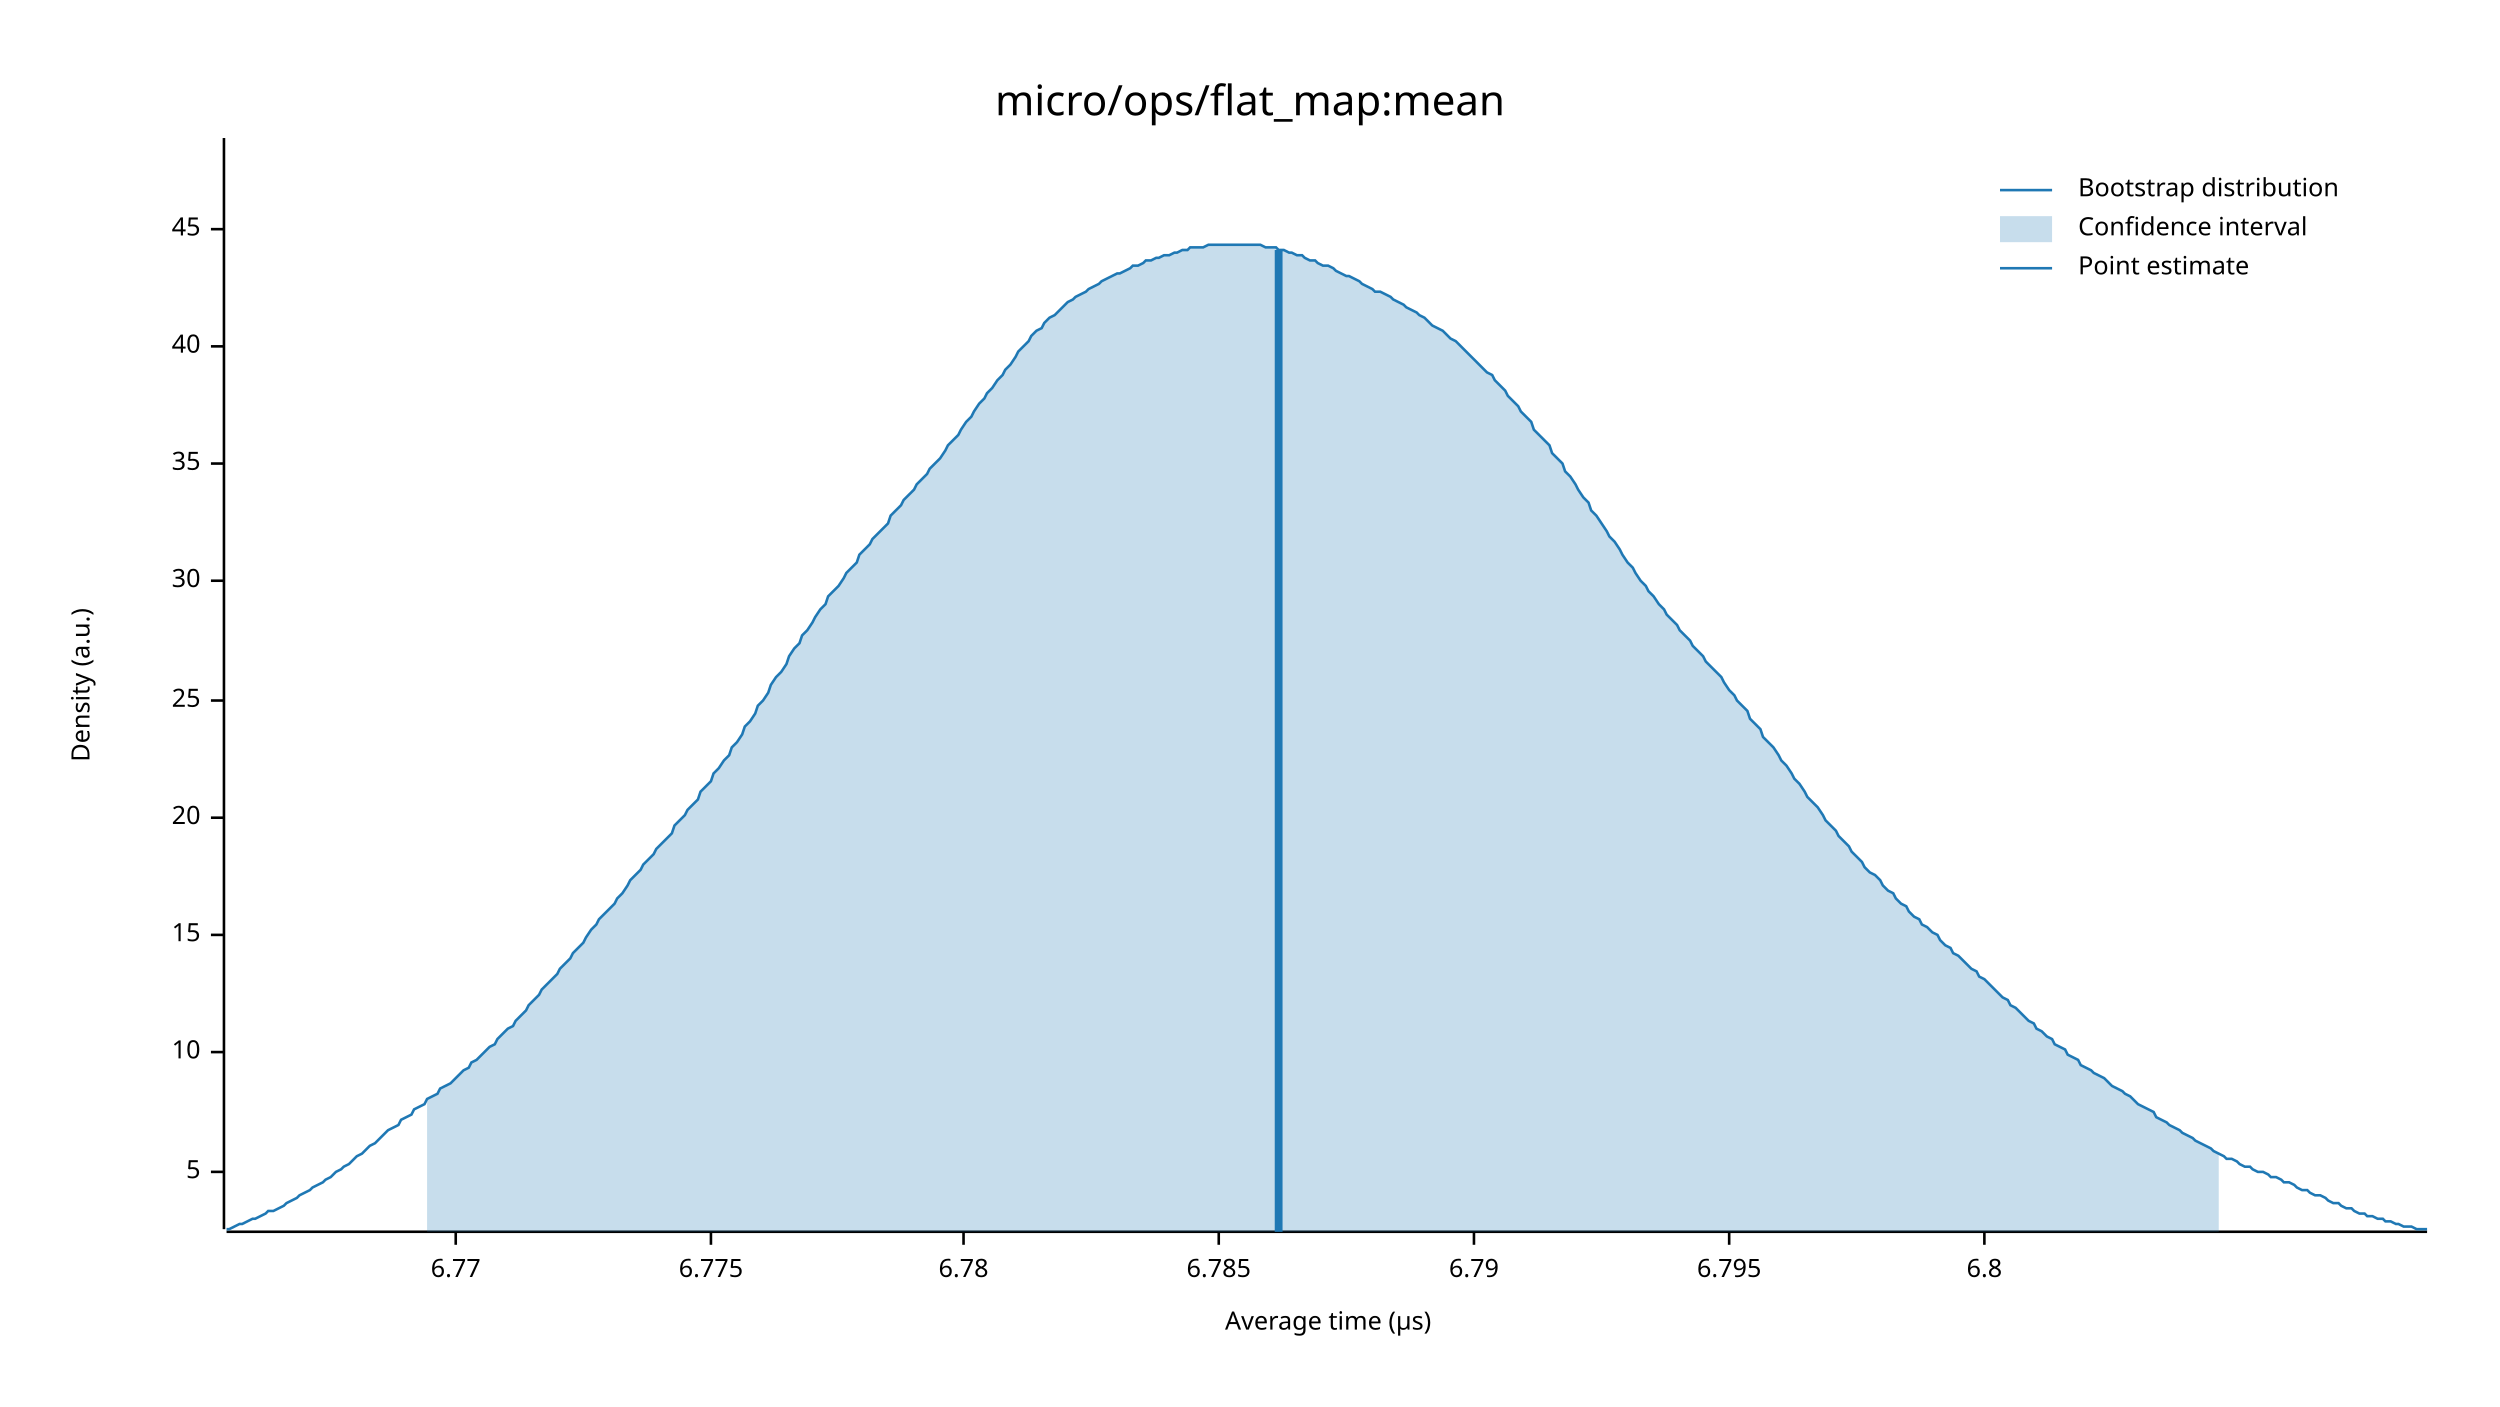
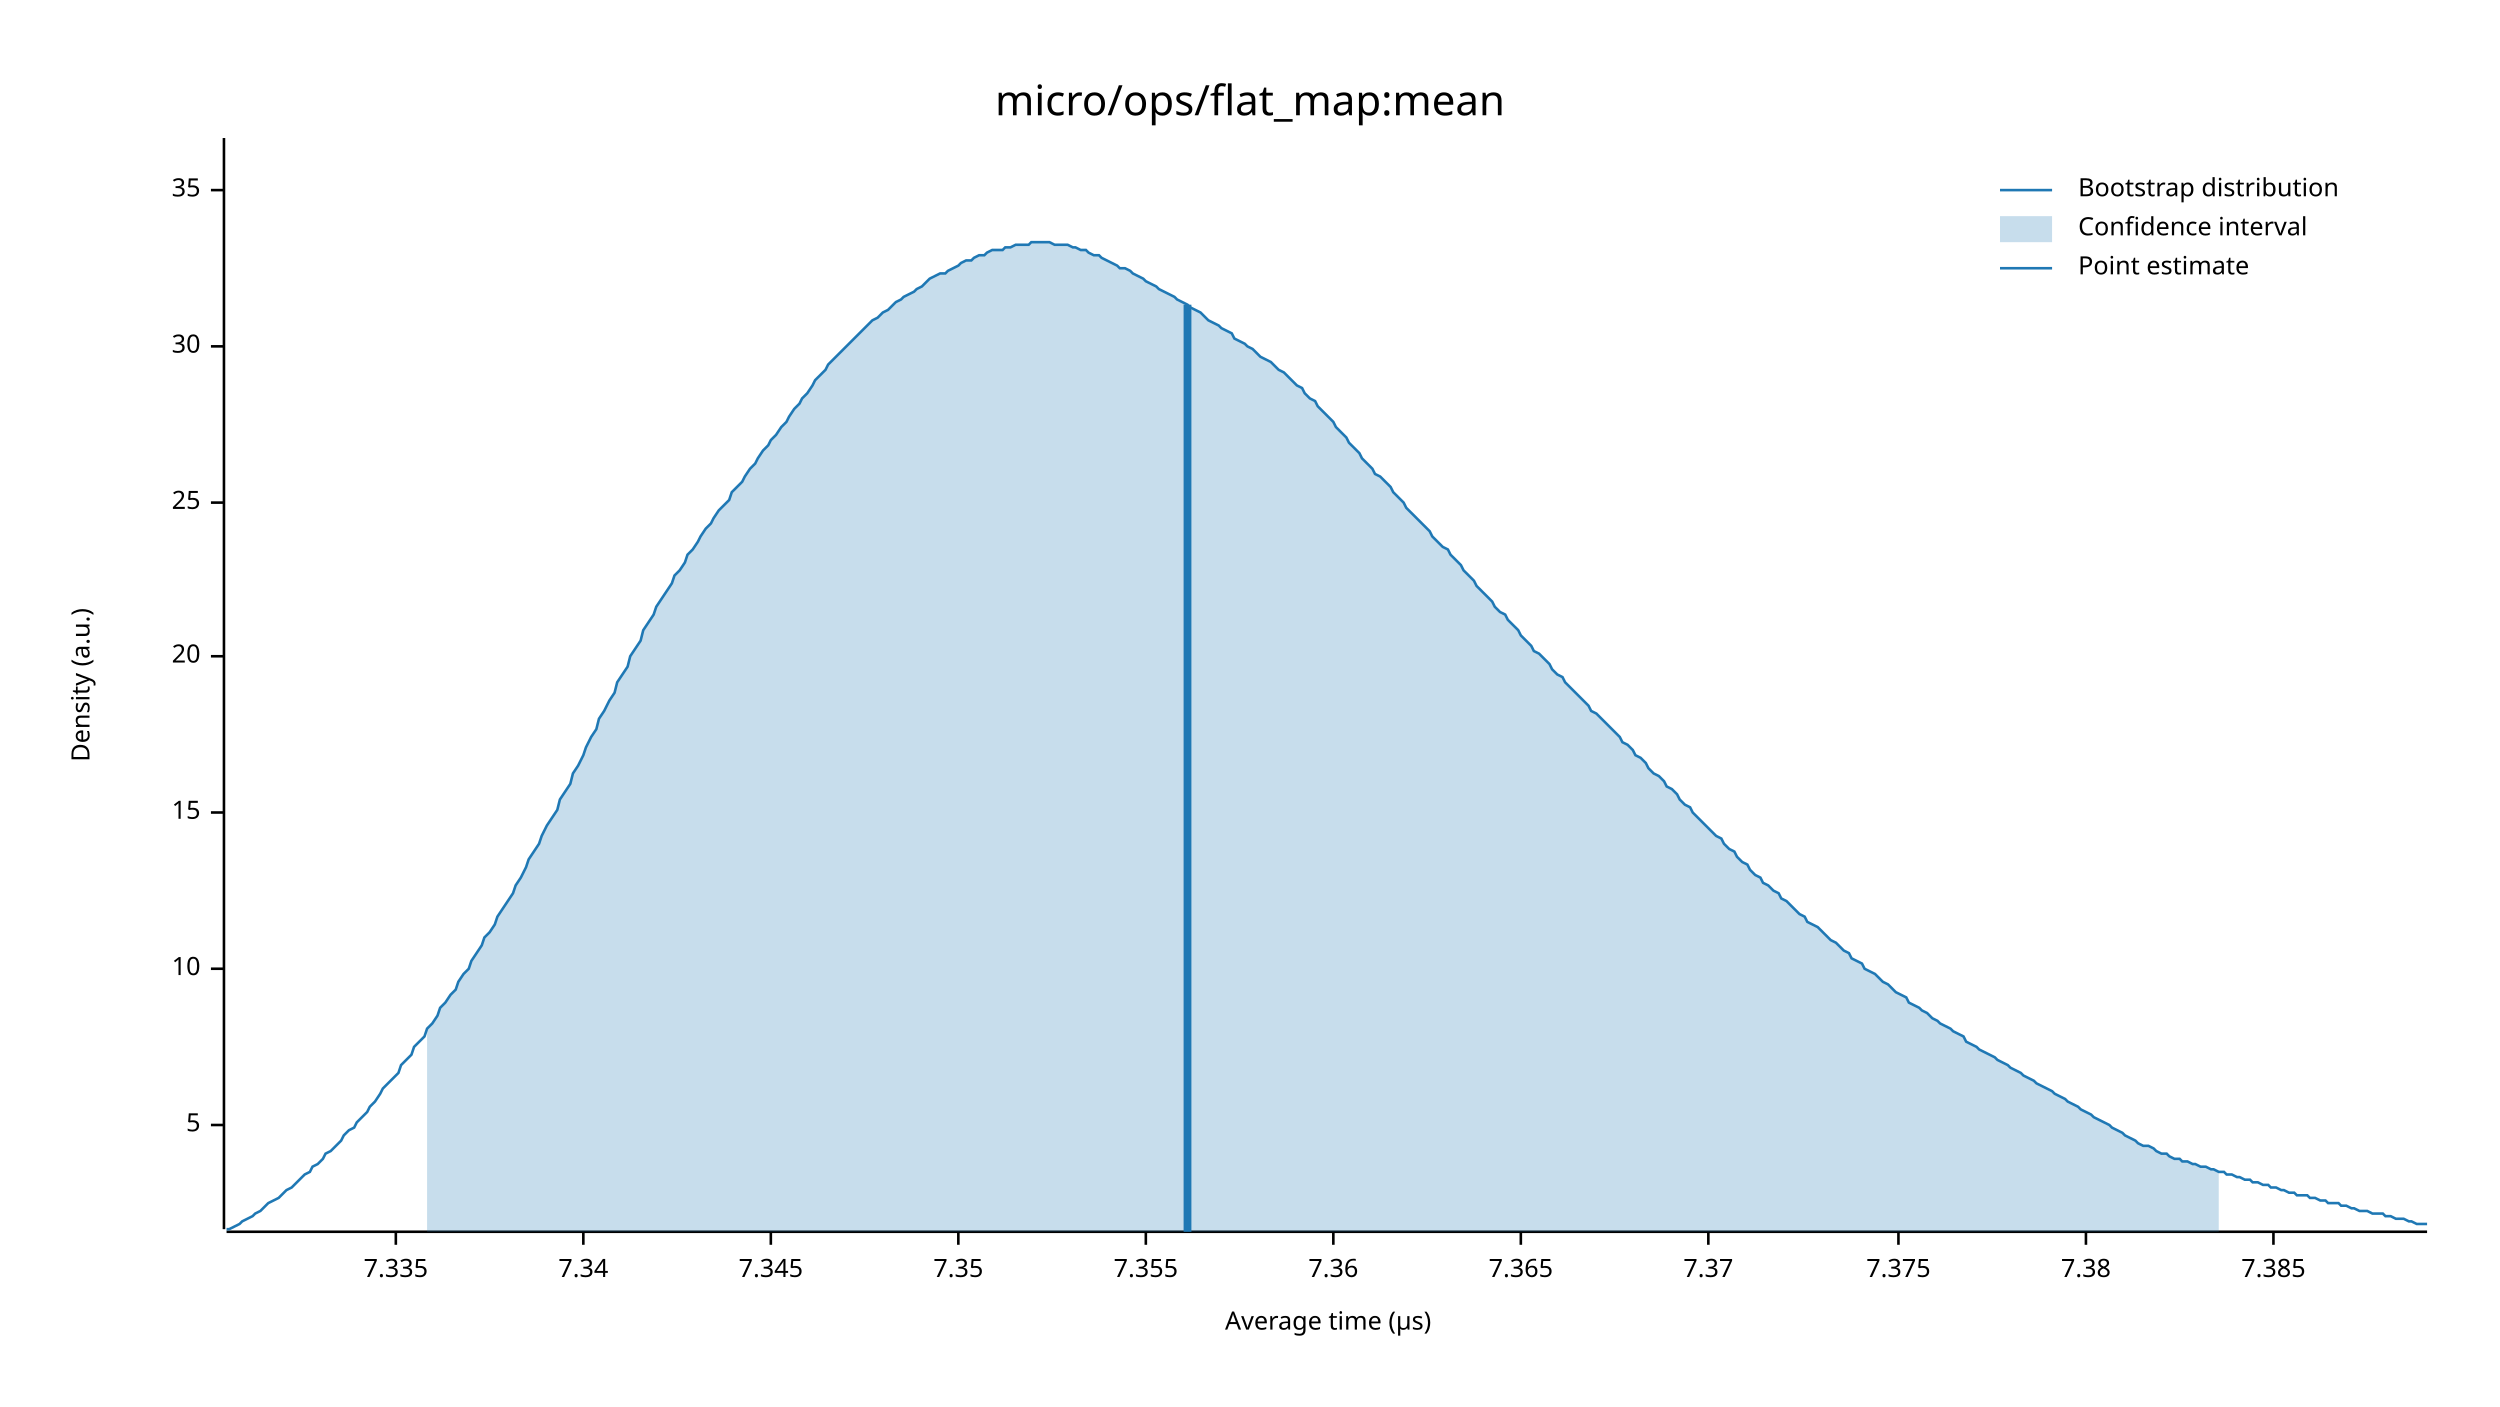
<svg xmlns="http://www.w3.org/2000/svg" width="960" height="540" viewBox="0 0 960 540">
  <text x="480" y="32" dy="0.76em" text-anchor="middle" font-family="sans-serif" font-size="16.129" opacity="1" fill="#000000">
micro/ops/flat_map:mean
</text>
  <text x="27" y="263" dy="0.76em" text-anchor="middle" font-family="sans-serif" font-size="9.677" opacity="1" fill="#000000" transform="rotate(270, 27, 263)">
Density (a.u.)
</text>
  <text x="510" y="513" dy="-0.5ex" text-anchor="middle" font-family="sans-serif" font-size="9.677" opacity="1" fill="#000000">
Average time (µs)
</text>
  <polyline fill="none" opacity="1" stroke="#000000" stroke-width="1" points="86,53 86,472 " />
-   <text x="77" y="450" dy="0.5ex" text-anchor="end" font-family="sans-serif" font-size="9.677" opacity="1" fill="#000000">
+   <text x="77" y="432" dy="0.5ex" text-anchor="end" font-family="sans-serif" font-size="9.677" opacity="1" fill="#000000">
5
</text>
-   <polyline fill="none" opacity="1" stroke="#000000" stroke-width="1" points="81,450 86,450 " />
-   <text x="77" y="404" dy="0.5ex" text-anchor="end" font-family="sans-serif" font-size="9.677" opacity="1" fill="#000000">
+   <polyline fill="none" opacity="1" stroke="#000000" stroke-width="1" points="81,432 86,432 " />
+   <text x="77" y="372" dy="0.5ex" text-anchor="end" font-family="sans-serif" font-size="9.677" opacity="1" fill="#000000">
10
</text>
-   <polyline fill="none" opacity="1" stroke="#000000" stroke-width="1" points="81,404 86,404 " />
-   <text x="77" y="359" dy="0.5ex" text-anchor="end" font-family="sans-serif" font-size="9.677" opacity="1" fill="#000000">
+   <polyline fill="none" opacity="1" stroke="#000000" stroke-width="1" points="81,372 86,372 " />
+   <text x="77" y="312" dy="0.5ex" text-anchor="end" font-family="sans-serif" font-size="9.677" opacity="1" fill="#000000">
15
</text>
-   <polyline fill="none" opacity="1" stroke="#000000" stroke-width="1" points="81,359 86,359 " />
-   <text x="77" y="314" dy="0.5ex" text-anchor="end" font-family="sans-serif" font-size="9.677" opacity="1" fill="#000000">
+   <polyline fill="none" opacity="1" stroke="#000000" stroke-width="1" points="81,312 86,312 " />
+   <text x="77" y="252" dy="0.5ex" text-anchor="end" font-family="sans-serif" font-size="9.677" opacity="1" fill="#000000">
20
</text>
-   <polyline fill="none" opacity="1" stroke="#000000" stroke-width="1" points="81,314 86,314 " />
-   <text x="77" y="269" dy="0.5ex" text-anchor="end" font-family="sans-serif" font-size="9.677" opacity="1" fill="#000000">
+   <polyline fill="none" opacity="1" stroke="#000000" stroke-width="1" points="81,252 86,252 " />
+   <text x="77" y="193" dy="0.5ex" text-anchor="end" font-family="sans-serif" font-size="9.677" opacity="1" fill="#000000">
25
</text>
-   <polyline fill="none" opacity="1" stroke="#000000" stroke-width="1" points="81,269 86,269 " />
-   <text x="77" y="223" dy="0.5ex" text-anchor="end" font-family="sans-serif" font-size="9.677" opacity="1" fill="#000000">
+   <polyline fill="none" opacity="1" stroke="#000000" stroke-width="1" points="81,193 86,193 " />
+   <text x="77" y="133" dy="0.5ex" text-anchor="end" font-family="sans-serif" font-size="9.677" opacity="1" fill="#000000">
30
</text>
-   <polyline fill="none" opacity="1" stroke="#000000" stroke-width="1" points="81,223 86,223 " />
-   <text x="77" y="178" dy="0.5ex" text-anchor="end" font-family="sans-serif" font-size="9.677" opacity="1" fill="#000000">
+   <polyline fill="none" opacity="1" stroke="#000000" stroke-width="1" points="81,133 86,133 " />
+   <text x="77" y="73" dy="0.5ex" text-anchor="end" font-family="sans-serif" font-size="9.677" opacity="1" fill="#000000">
35
</text>
-   <polyline fill="none" opacity="1" stroke="#000000" stroke-width="1" points="81,178 86,178 " />
-   <text x="77" y="133" dy="0.5ex" text-anchor="end" font-family="sans-serif" font-size="9.677" opacity="1" fill="#000000">
- 40
+   <polyline fill="none" opacity="1" stroke="#000000" stroke-width="1" points="81,73 86,73 " />
+   <polyline fill="none" opacity="1" stroke="#000000" stroke-width="1" points="87,473 932,473 " />
+   <text x="152" y="483" dy="0.76em" text-anchor="middle" font-family="sans-serif" font-size="9.677" opacity="1" fill="#000000">
+ 7.335
</text>
-   <polyline fill="none" opacity="1" stroke="#000000" stroke-width="1" points="81,133 86,133 " />
-   <text x="77" y="88" dy="0.5ex" text-anchor="end" font-family="sans-serif" font-size="9.677" opacity="1" fill="#000000">
- 45
+   <polyline fill="none" opacity="1" stroke="#000000" stroke-width="1" points="152,473 152,478 " />
+   <text x="224" y="483" dy="0.76em" text-anchor="middle" font-family="sans-serif" font-size="9.677" opacity="1" fill="#000000">
+ 7.34
</text>
-   <polyline fill="none" opacity="1" stroke="#000000" stroke-width="1" points="81,88 86,88 " />
-   <polyline fill="none" opacity="1" stroke="#000000" stroke-width="1" points="87,473 932,473 " />
-   <text x="175" y="483" dy="0.76em" text-anchor="middle" font-family="sans-serif" font-size="9.677" opacity="1" fill="#000000">
- 6.77
+   <polyline fill="none" opacity="1" stroke="#000000" stroke-width="1" points="224,473 224,478 " />
+   <text x="296" y="483" dy="0.76em" text-anchor="middle" font-family="sans-serif" font-size="9.677" opacity="1" fill="#000000">
+ 7.345
</text>
-   <polyline fill="none" opacity="1" stroke="#000000" stroke-width="1" points="175,473 175,478 " />
-   <text x="273" y="483" dy="0.76em" text-anchor="middle" font-family="sans-serif" font-size="9.677" opacity="1" fill="#000000">
- 6.775
+   <polyline fill="none" opacity="1" stroke="#000000" stroke-width="1" points="296,473 296,478 " />
+   <text x="368" y="483" dy="0.76em" text-anchor="middle" font-family="sans-serif" font-size="9.677" opacity="1" fill="#000000">
+ 7.35
</text>
-   <polyline fill="none" opacity="1" stroke="#000000" stroke-width="1" points="273,473 273,478 " />
-   <text x="370" y="483" dy="0.76em" text-anchor="middle" font-family="sans-serif" font-size="9.677" opacity="1" fill="#000000">
- 6.78
+   <polyline fill="none" opacity="1" stroke="#000000" stroke-width="1" points="368,473 368,478 " />
+   <text x="440" y="483" dy="0.76em" text-anchor="middle" font-family="sans-serif" font-size="9.677" opacity="1" fill="#000000">
+ 7.355
</text>
-   <polyline fill="none" opacity="1" stroke="#000000" stroke-width="1" points="370,473 370,478 " />
-   <text x="468" y="483" dy="0.76em" text-anchor="middle" font-family="sans-serif" font-size="9.677" opacity="1" fill="#000000">
- 6.785
+   <polyline fill="none" opacity="1" stroke="#000000" stroke-width="1" points="440,473 440,478 " />
+   <text x="512" y="483" dy="0.76em" text-anchor="middle" font-family="sans-serif" font-size="9.677" opacity="1" fill="#000000">
+ 7.36
</text>
-   <polyline fill="none" opacity="1" stroke="#000000" stroke-width="1" points="468,473 468,478 " />
-   <text x="566" y="483" dy="0.76em" text-anchor="middle" font-family="sans-serif" font-size="9.677" opacity="1" fill="#000000">
- 6.79
+   <polyline fill="none" opacity="1" stroke="#000000" stroke-width="1" points="512,473 512,478 " />
+   <text x="584" y="483" dy="0.76em" text-anchor="middle" font-family="sans-serif" font-size="9.677" opacity="1" fill="#000000">
+ 7.365
</text>
-   <polyline fill="none" opacity="1" stroke="#000000" stroke-width="1" points="566,473 566,478 " />
-   <text x="664" y="483" dy="0.76em" text-anchor="middle" font-family="sans-serif" font-size="9.677" opacity="1" fill="#000000">
- 6.795
+   <polyline fill="none" opacity="1" stroke="#000000" stroke-width="1" points="584,473 584,478 " />
+   <text x="656" y="483" dy="0.76em" text-anchor="middle" font-family="sans-serif" font-size="9.677" opacity="1" fill="#000000">
+ 7.37
</text>
-   <polyline fill="none" opacity="1" stroke="#000000" stroke-width="1" points="664,473 664,478 " />
-   <text x="762" y="483" dy="0.76em" text-anchor="middle" font-family="sans-serif" font-size="9.677" opacity="1" fill="#000000">
- 6.8
+   <polyline fill="none" opacity="1" stroke="#000000" stroke-width="1" points="656,473 656,478 " />
+   <text x="729" y="483" dy="0.76em" text-anchor="middle" font-family="sans-serif" font-size="9.677" opacity="1" fill="#000000">
+ 7.375
</text>
-   <polyline fill="none" opacity="1" stroke="#000000" stroke-width="1" points="762,473 762,478 " />
-   <polyline fill="none" opacity="1" stroke="#1F78B4" stroke-width="1" points="87,472 88,472 90,471 92,470 93,470 95,469 97,468 98,468 100,467 102,466 103,465 105,465 107,464 109,463 110,462 112,461 114,460 115,459 117,458 119,457 120,456 122,455 124,454 125,453 127,452 129,450 131,449 132,448 134,447 136,445 137,444 139,443 141,441 142,440 144,439 146,437 147,436 149,434 151,433 153,432 154,430 156,429 158,428 159,426 161,425 163,424 164,422 166,421 168,420 169,418 171,417 173,416 175,414 176,413 178,411 180,410 181,408 183,407 185,405 186,404 188,402 190,401 191,399 193,397 195,395 197,394 198,392 200,390 202,388 203,386 205,384 207,382 208,380 210,378 212,376 214,374 215,372 217,370 219,368 220,366 222,364 224,362 225,360 227,357 229,355 230,353 232,351 234,349 236,347 237,345 239,343 241,340 242,338 244,336 246,334 247,332 249,330 251,328 252,326 254,324 256,322 258,320 259,317 261,315 263,313 264,311 266,309 268,307 269,304 271,302 273,300 274,297 276,295 278,292 280,290 281,287 283,285 285,282 286,279 288,277 290,274 291,271 293,269 295,266 296,263 298,260 300,258 302,255 303,252 305,249 307,247 308,244 310,242 312,239 313,237 315,234 317,232 318,229 320,227 322,225 324,222 325,220 327,218 329,216 330,213 332,211 334,209 335,207 337,205 339,203 341,201 342,198 344,196 346,194 347,192 349,190 351,188 352,186 354,184 356,182 357,180 359,178 361,176 363,173 364,171 366,169 368,167 369,165 371,162 373,160 374,158 376,155 378,153 379,151 381,149 383,146 385,144 386,142 388,140 390,137 391,135 393,133 395,131 396,129 398,127 400,126 401,124 403,122 405,121 407,119 408,118 410,116 412,115 413,114 415,113 417,112 418,111 420,110 422,109 423,108 425,107 427,106 429,105 430,105 432,104 434,103 435,102 437,102 439,101 440,100 442,100 444,99 445,99 447,98 449,98 451,97 452,97 454,96 456,96 457,95 459,95 461,95 462,95 464,94 466,94 468,94 469,94 471,94 473,94 474,94 476,94 478,94 479,94 481,94 483,94 484,94 486,95 488,95 490,95 491,96 493,96 495,97 496,97 498,98 500,98 501,99 503,100 505,100 506,101 508,102 510,102 512,103 513,104 515,105 517,106 518,106 520,107 522,108 523,109 525,110 527,111 528,112 530,112 532,113 534,114 535,115 537,116 539,117 540,118 542,119 544,120 545,121 547,122 549,124 550,125 552,126 554,127 556,129 557,130 559,131 561,133 562,134 564,136 566,138 567,139 569,141 571,143 573,144 574,146 576,148 578,150 579,152 581,154 583,156 584,158 586,160 588,162 589,165 591,167 593,169 595,171 596,174 598,176 600,178 601,181 603,183 605,186 606,188 608,191 610,193 611,196 613,198 615,201 617,204 618,206 620,208 622,211 623,213 625,216 627,218 628,220 630,223 632,225 633,227 635,229 637,232 639,234 640,236 642,238 644,240 645,242 647,244 649,246 650,248 652,250 654,252 655,254 657,256 659,258 661,260 662,262 664,265 666,267 667,269 669,271 671,273 672,276 674,278 676,280 677,283 679,285 681,287 683,290 684,292 686,294 688,297 689,299 691,301 693,304 694,306 696,308 698,310 700,313 701,315 703,317 705,319 706,321 708,323 710,325 711,327 713,329 715,331 716,333 718,335 720,336 722,338 723,340 725,342 727,343 728,345 730,347 732,348 733,350 735,352 737,353 738,355 740,356 742,358 744,359 745,361 747,363 749,364 750,366 752,367 754,369 755,370 757,372 759,373 760,375 762,376 764,378 766,380 767,381 769,383 771,384 772,386 774,387 776,389 777,390 779,392 781,393 782,395 784,396 786,398 788,399 789,401 791,402 793,403 794,405 796,406 798,407 799,409 801,410 803,411 804,412 806,413 808,414 810,416 811,417 813,418 815,419 816,420 818,421 820,423 821,424 823,425 825,426 827,427 828,429 830,430 832,431 833,432 835,433 837,434 838,435 840,436 842,437 843,438 845,439 847,440 849,441 850,442 852,443 854,444 855,445 857,445 859,446 860,447 862,448 864,448 865,449 867,450 869,450 871,451 872,452 874,452 876,453 877,454 879,454 881,455 882,456 884,457 886,457 887,458 889,459 891,459 893,460 894,461 896,462 898,462 899,463 901,464 903,464 904,465 906,466 908,466 909,467 911,467 913,468 915,468 916,469 918,469 920,470 921,470 923,471 925,471 926,471 928,472 930,472 932,472 " />
-   <polygon opacity="0.25" fill="#1F78B4" points="164,422 166,421 168,420 169,418 171,417 173,416 175,414 176,413 178,411 180,410 181,408 183,407 185,405 186,404 188,402 190,401 191,399 193,397 195,395 197,394 198,392 200,390 202,388 203,386 205,384 207,382 208,380 210,378 212,376 214,374 215,372 217,370 219,368 220,366 222,364 224,362 225,360 227,357 229,355 230,353 232,351 234,349 236,347 237,345 239,343 241,340 242,338 244,336 246,334 247,332 249,330 251,328 252,326 254,324 256,322 258,320 259,317 261,315 263,313 264,311 266,309 268,307 269,304 271,302 273,300 274,297 276,295 278,292 280,290 281,287 283,285 285,282 286,279 288,277 290,274 291,271 293,269 295,266 296,263 298,260 300,258 302,255 303,252 305,249 307,247 308,244 310,242 312,239 313,237 315,234 317,232 318,229 320,227 322,225 324,222 325,220 327,218 329,216 330,213 332,211 334,209 335,207 337,205 339,203 341,201 342,198 344,196 346,194 347,192 349,190 351,188 352,186 354,184 356,182 357,180 359,178 361,176 363,173 364,171 366,169 368,167 369,165 371,162 373,160 374,158 376,155 378,153 379,151 381,149 383,146 385,144 386,142 388,140 390,137 391,135 393,133 395,131 396,129 398,127 400,126 401,124 403,122 405,121 407,119 408,118 410,116 412,115 413,114 415,113 417,112 418,111 420,110 422,109 423,108 425,107 427,106 429,105 430,105 432,104 434,103 435,102 437,102 439,101 440,100 442,100 444,99 445,99 447,98 449,98 451,97 452,97 454,96 456,96 457,95 459,95 461,95 462,95 464,94 466,94 468,94 469,94 471,94 473,94 474,94 476,94 478,94 479,94 481,94 483,94 484,94 486,95 488,95 490,95 491,96 493,96 495,97 496,97 498,98 500,98 501,99 503,100 505,100 506,101 508,102 510,102 512,103 513,104 515,105 517,106 518,106 520,107 522,108 523,109 525,110 527,111 528,112 530,112 532,113 534,114 535,115 537,116 539,117 540,118 542,119 544,120 545,121 547,122 549,124 550,125 552,126 554,127 556,129 557,130 559,131 561,133 562,134 564,136 566,138 567,139 569,141 571,143 573,144 574,146 576,148 578,150 579,152 581,154 583,156 584,158 586,160 588,162 589,165 591,167 593,169 595,171 596,174 598,176 600,178 601,181 603,183 605,186 606,188 608,191 610,193 611,196 613,198 615,201 617,204 618,206 620,208 622,211 623,213 625,216 627,218 628,220 630,223 632,225 633,227 635,229 637,232 639,234 640,236 642,238 644,240 645,242 647,244 649,246 650,248 652,250 654,252 655,254 657,256 659,258 661,260 662,262 664,265 666,267 667,269 669,271 671,273 672,276 674,278 676,280 677,283 679,285 681,287 683,290 684,292 686,294 688,297 689,299 691,301 693,304 694,306 696,308 698,310 700,313 701,315 703,317 705,319 706,321 708,323 710,325 711,327 713,329 715,331 716,333 718,335 720,336 722,338 723,340 725,342 727,343 728,345 730,347 732,348 733,350 735,352 737,353 738,355 740,356 742,358 744,359 745,361 747,363 749,364 750,366 752,367 754,369 755,370 757,372 759,373 760,375 762,376 764,378 766,380 767,381 769,383 771,384 772,386 774,387 776,389 777,390 779,392 781,393 782,395 784,396 786,398 788,399 789,401 791,402 793,403 794,405 796,406 798,407 799,409 801,410 803,411 804,412 806,413 808,414 810,416 811,417 813,418 815,419 816,420 818,421 820,423 821,424 823,425 825,426 827,427 828,429 830,430 832,431 833,432 835,433 837,434 838,435 840,436 842,437 843,438 845,439 847,440 849,441 850,442 852,443 852,473 164,473 " />
-   <polyline fill="none" opacity="1" stroke="#1F78B4" stroke-width="3" points="491,473 491,96 " />
+   <polyline fill="none" opacity="1" stroke="#000000" stroke-width="1" points="729,473 729,478 " />
+   <text x="801" y="483" dy="0.76em" text-anchor="middle" font-family="sans-serif" font-size="9.677" opacity="1" fill="#000000">
+ 7.38
+ </text>
+   <polyline fill="none" opacity="1" stroke="#000000" stroke-width="1" points="801,473 801,478 " />
+   <text x="873" y="483" dy="0.76em" text-anchor="middle" font-family="sans-serif" font-size="9.677" opacity="1" fill="#000000">
+ 7.385
+ </text>
+   <polyline fill="none" opacity="1" stroke="#000000" stroke-width="1" points="873,473 873,478 " />
+   <polyline fill="none" opacity="1" stroke="#1F78B4" stroke-width="1" points="87,472 88,472 90,471 92,470 93,469 95,468 97,467 98,466 100,465 102,463 103,462 105,461 107,460 109,458 110,457 112,456 114,454 115,453 117,451 119,450 120,448 122,447 124,445 125,443 127,442 129,440 131,438 132,436 134,434 136,433 137,431 139,429 141,427 142,425 144,423 146,420 147,418 149,416 151,414 153,412 154,409 156,407 158,405 159,402 161,400 163,398 164,395 166,393 168,390 169,387 171,385 173,382 175,380 176,377 178,374 180,372 181,369 183,366 185,363 186,360 188,358 190,355 191,352 193,349 195,346 197,343 198,340 200,337 202,333 203,330 205,327 207,324 208,321 210,317 212,314 214,311 215,307 217,304 219,301 220,297 222,294 224,290 225,287 227,283 229,280 230,276 232,273 234,269 236,266 237,262 239,259 241,256 242,252 244,249 246,246 247,242 249,239 251,236 252,233 254,230 256,227 258,224 259,221 261,219 263,216 264,213 266,211 268,208 269,206 271,203 273,201 274,199 276,196 278,194 280,192 281,189 283,187 285,185 286,183 288,180 290,178 291,176 293,173 295,171 296,169 298,167 300,164 302,162 303,160 305,157 307,155 308,153 310,151 312,148 313,146 315,144 317,142 318,140 320,138 322,136 324,134 325,133 327,131 329,129 330,128 332,126 334,124 335,123 337,122 339,120 341,119 342,118 344,116 346,115 347,114 349,113 351,112 352,111 354,110 356,108 357,107 359,106 361,105 363,105 364,104 366,103 368,102 369,101 371,100 373,100 374,99 376,98 378,98 379,97 381,96 383,96 385,96 386,95 388,95 390,94 391,94 393,94 395,94 396,93 398,93 400,93 401,93 403,93 405,94 407,94 408,94 410,94 412,95 413,95 415,96 417,96 418,97 420,98 422,98 423,99 425,100 427,101 429,102 430,103 432,103 434,104 435,105 437,106 439,107 440,108 442,109 444,110 445,111 447,112 449,113 451,114 452,115 454,116 456,117 457,118 459,119 461,120 462,121 464,123 466,124 468,125 469,126 471,127 473,128 474,130 476,131 478,132 479,133 481,134 483,136 484,137 486,138 488,139 490,141 491,142 493,143 495,145 496,146 498,148 500,149 501,151 503,153 505,154 506,156 508,158 510,160 512,162 513,164 515,166 517,168 518,170 520,172 522,174 523,176 525,178 527,180 528,182 530,183 532,185 534,187 535,189 537,191 539,193 540,195 542,197 544,199 545,200 547,202 549,204 550,206 552,208 554,210 556,211 557,213 559,215 561,217 562,219 564,221 566,223 567,225 569,227 571,229 573,231 574,233 576,235 578,236 579,238 581,240 583,242 584,244 586,246 588,248 589,250 591,251 593,253 595,255 596,257 598,259 600,260 601,262 603,264 605,266 606,267 608,269 610,271 611,273 613,274 615,276 617,278 618,279 620,281 622,283 623,285 625,286 627,288 628,290 630,291 632,293 633,295 635,297 637,298 639,300 640,302 642,303 644,305 645,307 647,309 649,310 650,312 652,314 654,316 655,317 657,319 659,321 661,322 662,324 664,326 666,327 667,329 669,331 671,332 672,334 674,336 676,337 677,339 679,340 681,342 683,343 684,345 686,346 688,348 689,349 691,351 693,352 694,354 696,355 698,356 700,358 701,359 703,361 705,362 706,363 708,365 710,366 711,368 713,369 715,370 716,372 718,373 720,374 722,376 723,377 725,378 727,380 728,381 730,382 732,383 733,385 735,386 737,387 738,388 740,389 742,391 744,392 745,393 747,394 749,395 750,396 752,397 754,398 755,400 757,401 759,402 760,403 762,404 764,405 766,406 767,407 769,408 771,409 772,410 774,411 776,412 777,413 779,414 781,415 782,416 784,417 786,418 788,419 789,420 791,421 793,422 794,423 796,424 798,425 799,426 801,427 803,428 804,429 806,430 808,431 810,432 811,433 813,434 815,435 816,436 818,437 820,438 821,439 823,440 825,440 827,441 828,442 830,443 832,443 833,444 835,445 837,445 838,446 840,446 842,447 843,447 845,448 847,448 849,449 850,449 852,450 854,450 855,451 857,451 859,452 860,452 862,453 864,453 865,454 867,454 869,455 871,455 872,456 874,456 876,457 877,457 879,458 881,458 882,459 884,459 886,459 887,460 889,460 891,461 893,461 894,462 896,462 898,462 899,463 901,463 903,464 904,464 906,465 908,465 909,465 911,466 913,466 915,466 916,467 918,467 920,468 921,468 923,468 925,469 926,469 928,470 930,470 932,470 " />
+   <polygon opacity="0.25" fill="#1F78B4" points="164,395 166,393 168,390 169,387 171,385 173,382 175,380 176,377 178,374 180,372 181,369 183,366 185,363 186,360 188,358 190,355 191,352 193,349 195,346 197,343 198,340 200,337 202,333 203,330 205,327 207,324 208,321 210,317 212,314 214,311 215,307 217,304 219,301 220,297 222,294 224,290 225,287 227,283 229,280 230,276 232,273 234,269 236,266 237,262 239,259 241,256 242,252 244,249 246,246 247,242 249,239 251,236 252,233 254,230 256,227 258,224 259,221 261,219 263,216 264,213 266,211 268,208 269,206 271,203 273,201 274,199 276,196 278,194 280,192 281,189 283,187 285,185 286,183 288,180 290,178 291,176 293,173 295,171 296,169 298,167 300,164 302,162 303,160 305,157 307,155 308,153 310,151 312,148 313,146 315,144 317,142 318,140 320,138 322,136 324,134 325,133 327,131 329,129 330,128 332,126 334,124 335,123 337,122 339,120 341,119 342,118 344,116 346,115 347,114 349,113 351,112 352,111 354,110 356,108 357,107 359,106 361,105 363,105 364,104 366,103 368,102 369,101 371,100 373,100 374,99 376,98 378,98 379,97 381,96 383,96 385,96 386,95 388,95 390,94 391,94 393,94 395,94 396,93 398,93 400,93 401,93 403,93 405,94 407,94 408,94 410,94 412,95 413,95 415,96 417,96 418,97 420,98 422,98 423,99 425,100 427,101 429,102 430,103 432,103 434,104 435,105 437,106 439,107 440,108 442,109 444,110 445,111 447,112 449,113 451,114 452,115 454,116 456,117 457,118 459,119 461,120 462,121 464,123 466,124 468,125 469,126 471,127 473,128 474,130 476,131 478,132 479,133 481,134 483,136 484,137 486,138 488,139 490,141 491,142 493,143 495,145 496,146 498,148 500,149 501,151 503,153 505,154 506,156 508,158 510,160 512,162 513,164 515,166 517,168 518,170 520,172 522,174 523,176 525,178 527,180 528,182 530,183 532,185 534,187 535,189 537,191 539,193 540,195 542,197 544,199 545,200 547,202 549,204 550,206 552,208 554,210 556,211 557,213 559,215 561,217 562,219 564,221 566,223 567,225 569,227 571,229 573,231 574,233 576,235 578,236 579,238 581,240 583,242 584,244 586,246 588,248 589,250 591,251 593,253 595,255 596,257 598,259 600,260 601,262 603,264 605,266 606,267 608,269 610,271 611,273 613,274 615,276 617,278 618,279 620,281 622,283 623,285 625,286 627,288 628,290 630,291 632,293 633,295 635,297 637,298 639,300 640,302 642,303 644,305 645,307 647,309 649,310 650,312 652,314 654,316 655,317 657,319 659,321 661,322 662,324 664,326 666,327 667,329 669,331 671,332 672,334 674,336 676,337 677,339 679,340 681,342 683,343 684,345 686,346 688,348 689,349 691,351 693,352 694,354 696,355 698,356 700,358 701,359 703,361 705,362 706,363 708,365 710,366 711,368 713,369 715,370 716,372 718,373 720,374 722,376 723,377 725,378 727,380 728,381 730,382 732,383 733,385 735,386 737,387 738,388 740,389 742,391 744,392 745,393 747,394 749,395 750,396 752,397 754,398 755,400 757,401 759,402 760,403 762,404 764,405 766,406 767,407 769,408 771,409 772,410 774,411 776,412 777,413 779,414 781,415 782,416 784,417 786,418 788,419 789,420 791,421 793,422 794,423 796,424 798,425 799,426 801,427 803,428 804,429 806,430 808,431 810,432 811,433 813,434 815,435 816,436 818,437 820,438 821,439 823,440 825,440 827,441 828,442 830,443 832,443 833,444 835,445 837,445 838,446 840,446 842,447 843,447 845,448 847,448 849,449 850,449 852,450 852,473 164,473 " />
+   <polyline fill="none" opacity="1" stroke="#1F78B4" stroke-width="3" points="456,473 456,117 " />
  <text x="798" y="68" dy="0.76em" text-anchor="start" font-family="sans-serif" font-size="9.677" opacity="1" fill="#000000">
Bootstrap distribution
</text>
  <text x="798" y="83" dy="0.76em" text-anchor="start" font-family="sans-serif" font-size="9.677" opacity="1" fill="#000000">
Confidence interval
</text>
  <text x="798" y="98" dy="0.76em" text-anchor="start" font-family="sans-serif" font-size="9.677" opacity="1" fill="#000000">
Point estimate
</text>
  <polyline fill="none" opacity="1" stroke="#1F78B4" stroke-width="1" points="768,73 788,73 " />
  <rect x="768" y="83" width="20" height="10" opacity="0.25" fill="#1F78B4" stroke="none" />
  <polyline fill="none" opacity="1" stroke="#1F78B4" stroke-width="1" points="768,103 788,103 " />
</svg>
